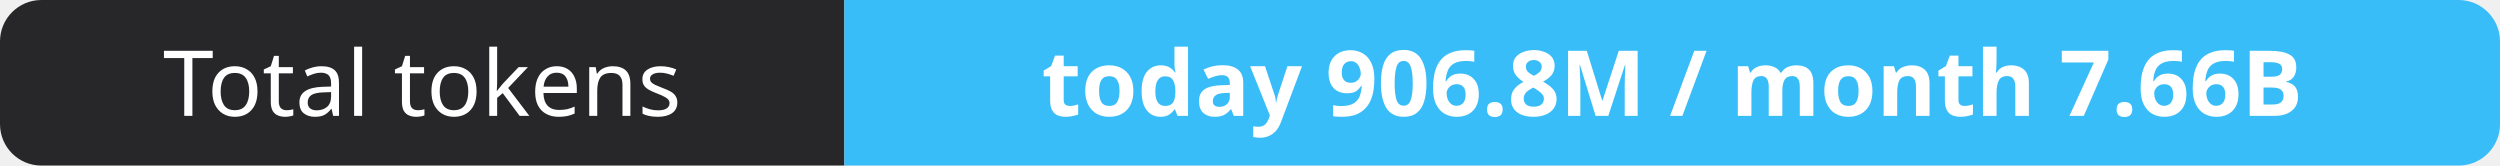
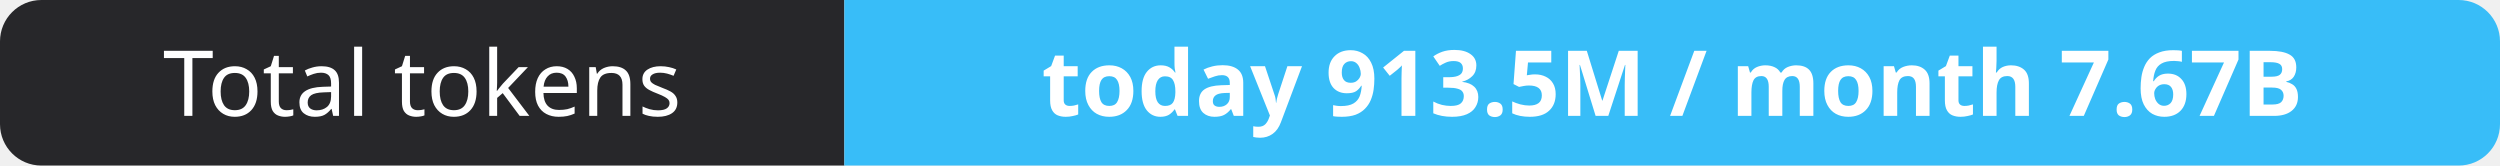
- <svg xmlns="http://www.w3.org/2000/svg" width="302" height="20" role="img" aria-label="Total tokens: today 906.8M / month 7.66B">
+ <svg xmlns="http://www.w3.org/2000/svg" width="302" height="20" role="img" aria-label="Total tokens: today 913.5M / month 7.67B">
  <clipPath id="r">
    <rect width="302" height="20" rx="5" fill="#fff" />
  </clipPath>
  <g clip-path="url(#r)">
    <rect width="102" height="20" fill="#27272a" />
    <rect x="102" width="200" height="20" fill="#38bdf8" />
  </g>
  <g fill="#fff" text-anchor="middle" font-family="Verdana,Geneva,sans-serif" font-size="11">
    <text x="51.0" y="14">Total tokens</text>
-     <text x="202.0" y="14" font-weight="700">today 906.8M / month 7.66B</text>
+     <text x="202.0" y="14" font-weight="700">today 913.5M / month 7.67B</text>
  </g>
</svg>
